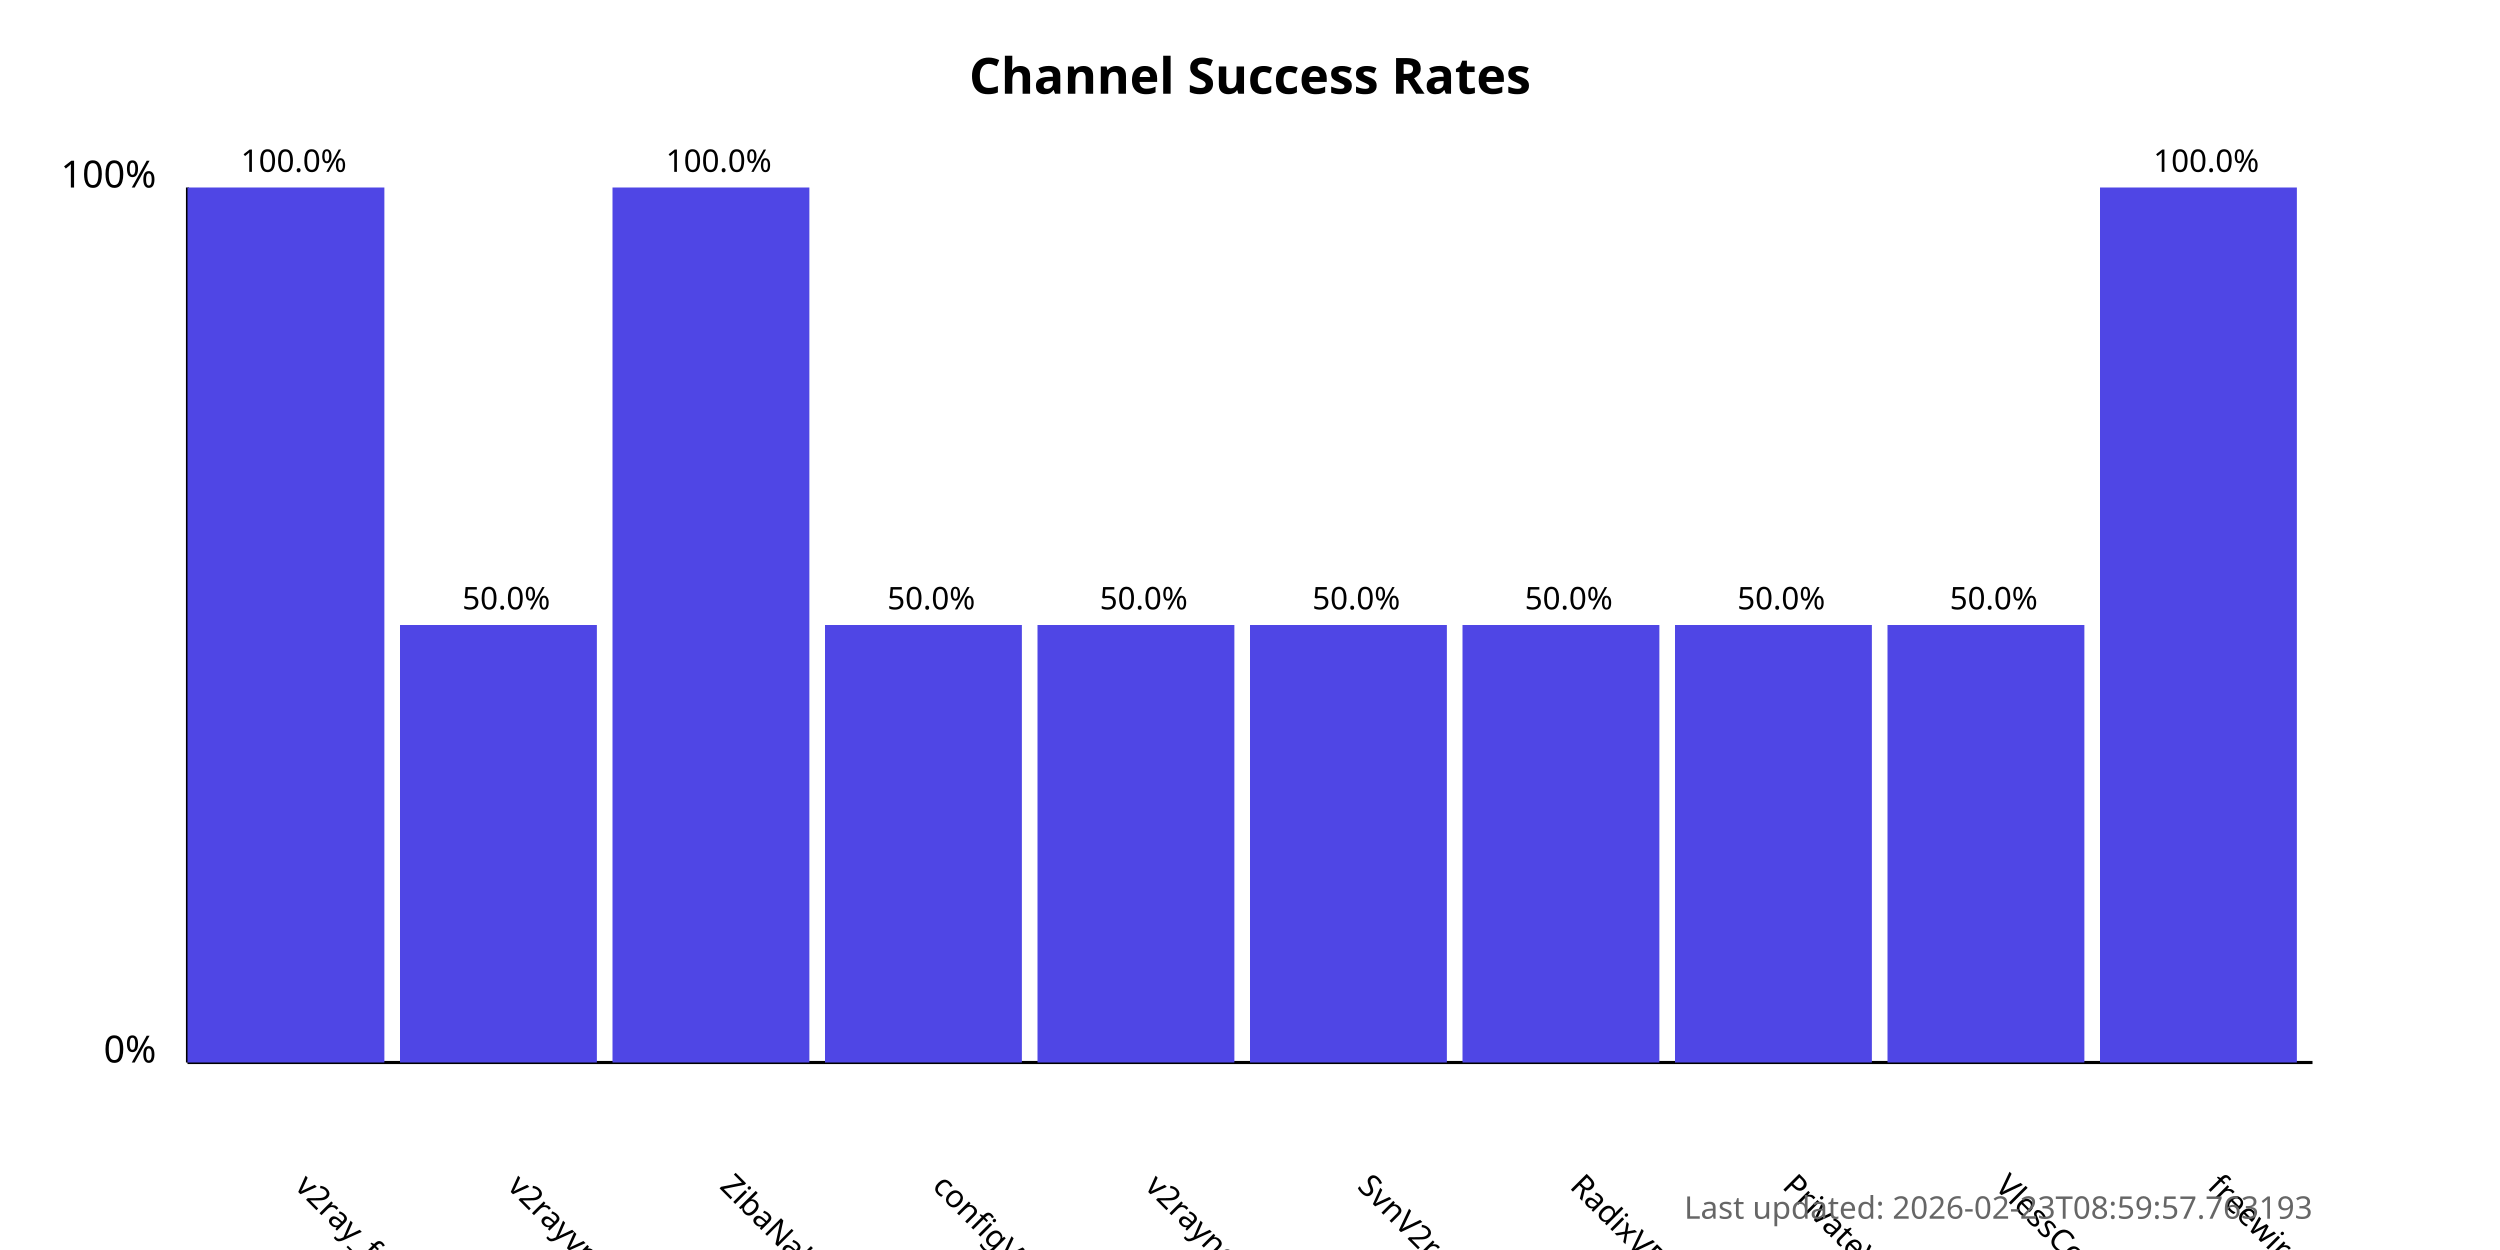
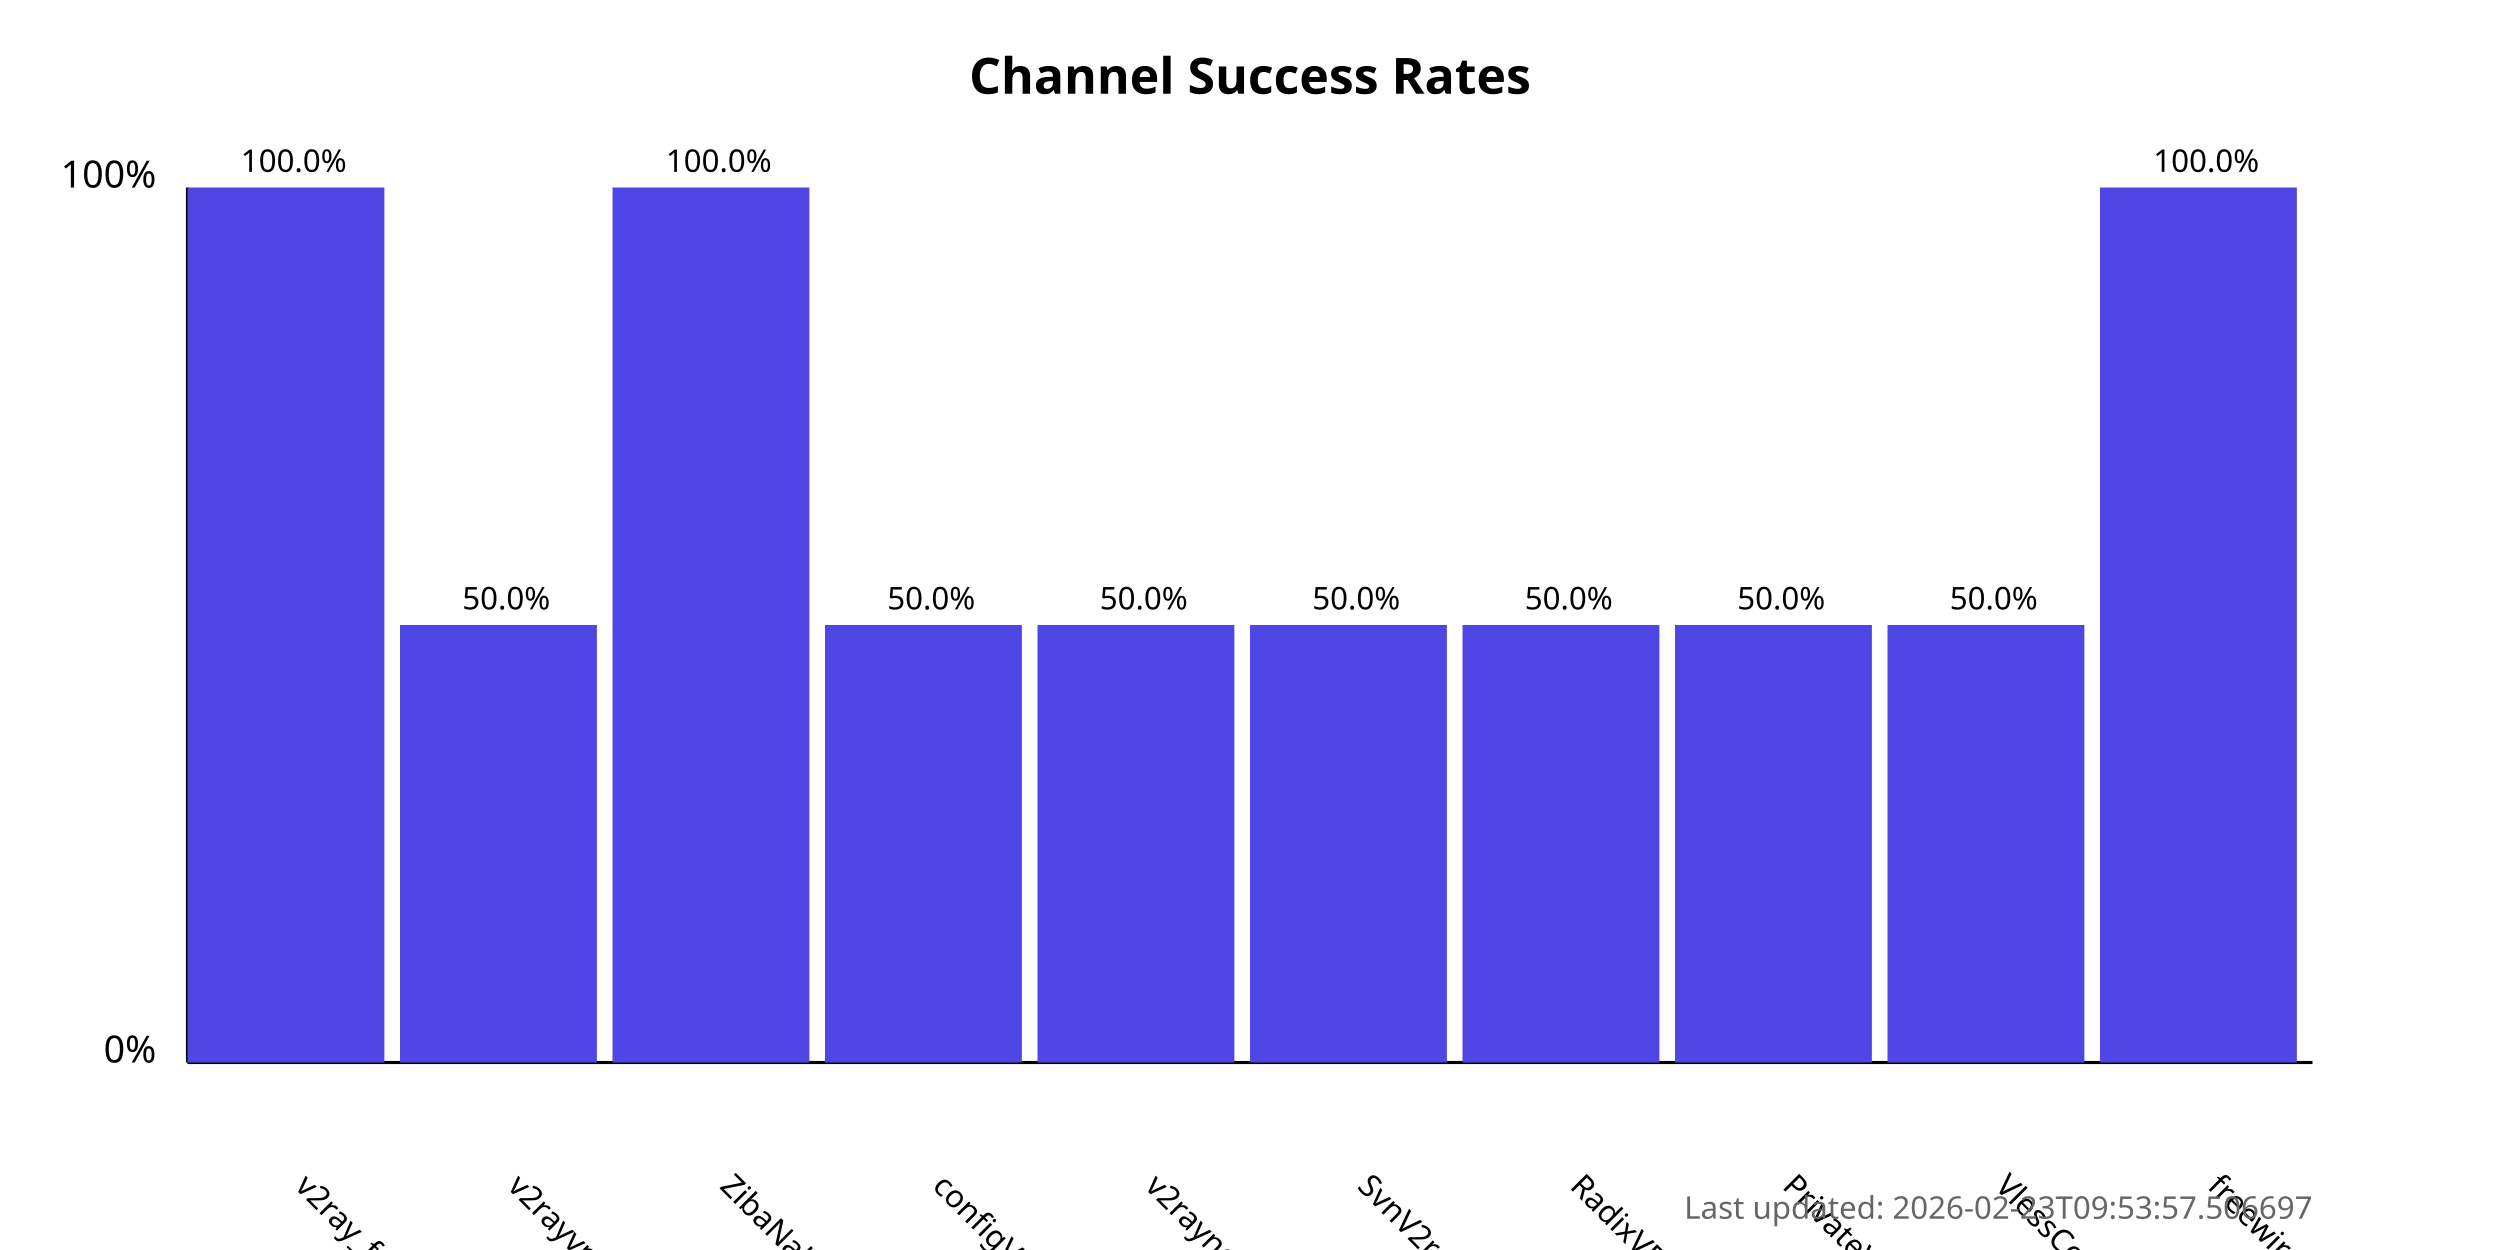
<svg xmlns="http://www.w3.org/2000/svg" width="800" height="400">
  <style>
            .chart-title { font: bold 16px sans-serif; }
            .axis-label { font: 12px sans-serif; }
            .tick-label { font: 10px sans-serif; }
            .bar { fill: #4f46e5; }
            .bar:hover { fill: #6366f1; }
            .timestamp { font: 10px sans-serif; fill: #666; }
        </style>
  <text x="400.0" y="30" text-anchor="middle" class="chart-title">
            Channel Success Rates
        </text>
  <line x1="60" y1="340" x2="60" y2="60" stroke="black" stroke-width="1" />
  <line x1="60" y1="340" x2="740" y2="340" stroke="black" stroke-width="1" />
  <text x="50" y="340" text-anchor="end" class="axis-label">0%</text>
  <text x="50" y="60" text-anchor="end" class="axis-label">100%</text>
  <g>
    <rect x="60" y="60.0" width="63.0" height="280.0" class="bar" />
    <text x="94.0" y="380" transform="rotate(45, 94.0, 380)" text-anchor="start" class="tick-label">
                v2ray_free_conf
            </text>
    <text x="94.0" y="55.0" text-anchor="middle" class="tick-label">
                100.0%
            </text>
  </g>
  <g>
    <rect x="128.0" y="200.0" width="63.0" height="140.0" class="bar" />
    <text x="162.0" y="380" transform="rotate(45, 162.0, 380)" text-anchor="start" class="tick-label">
                v2rayvpno
            </text>
    <text x="162.0" y="195.0" text-anchor="middle" class="tick-label">
                50.0%
            </text>
  </g>
  <g>
    <rect x="196.0" y="60.0" width="63.0" height="280.0" class="bar" />
    <text x="230.0" y="380" transform="rotate(45, 230.0, 380)" text-anchor="start" class="tick-label">
                ZibaNabz
            </text>
    <text x="230.0" y="55.0" text-anchor="middle" class="tick-label">
                100.0%
            </text>
  </g>
  <g>
    <rect x="264.0" y="200.0" width="63.0" height="140.0" class="bar" />
    <text x="298.0" y="380" transform="rotate(45, 298.0, 380)" text-anchor="start" class="tick-label">
                configV2rayForFree
            </text>
    <text x="298.0" y="195.0" text-anchor="middle" class="tick-label">
                50.0%
            </text>
  </g>
  <g>
    <rect x="332.0" y="200.0" width="63.0" height="140.0" class="bar" />
    <text x="366.0" y="380" transform="rotate(45, 366.0, 380)" text-anchor="start" class="tick-label">
                v2rayngvpn
            </text>
    <text x="366.0" y="195.0" text-anchor="middle" class="tick-label">
                50.0%
            </text>
  </g>
  <g>
    <rect x="400.0" y="200.0" width="63.0" height="140.0" class="bar" />
    <text x="434.0" y="380" transform="rotate(45, 434.0, 380)" text-anchor="start" class="tick-label">
                SvnV2ray
            </text>
    <text x="434.0" y="195.0" text-anchor="middle" class="tick-label">
                50.0%
            </text>
  </g>
  <g>
    <rect x="468.0" y="200.0" width="63.0" height="140.0" class="bar" />
    <text x="502.0" y="380" transform="rotate(45, 502.0, 380)" text-anchor="start" class="tick-label">
                RadixVPN
            </text>
    <text x="502.0" y="195.0" text-anchor="middle" class="tick-label">
                50.0%
            </text>
  </g>
  <g>
    <rect x="536.0" y="200.0" width="63.0" height="140.0" class="bar" />
    <text x="570.0" y="380" transform="rotate(45, 570.0, 380)" text-anchor="start" class="tick-label">
                PrivateVPNs
            </text>
    <text x="570.0" y="195.0" text-anchor="middle" class="tick-label">
                50.0%
            </text>
  </g>
  <g>
    <rect x="604.0" y="200.0" width="63.0" height="140.0" class="bar" />
    <text x="638.0" y="380" transform="rotate(45, 638.0, 380)" text-anchor="start" class="tick-label">
                VlessConfig
            </text>
    <text x="638.0" y="195.0" text-anchor="middle" class="tick-label">
                50.0%
            </text>
  </g>
  <g>
    <rect x="672.0" y="60.0" width="63.0" height="280.0" class="bar" />
    <text x="706.0" y="380" transform="rotate(45, 706.0, 380)" text-anchor="start" class="tick-label">
                freewireguard
            </text>
    <text x="706.0" y="55.0" text-anchor="middle" class="tick-label">
                100.0%
            </text>
  </g>
  <text x="740" y="390" text-anchor="end" class="timestamp">
-             Last updated: 2026-02-23T08:59:57.763193
+             Last updated: 2026-02-23T09:53:57.506697
        </text>
</svg>
